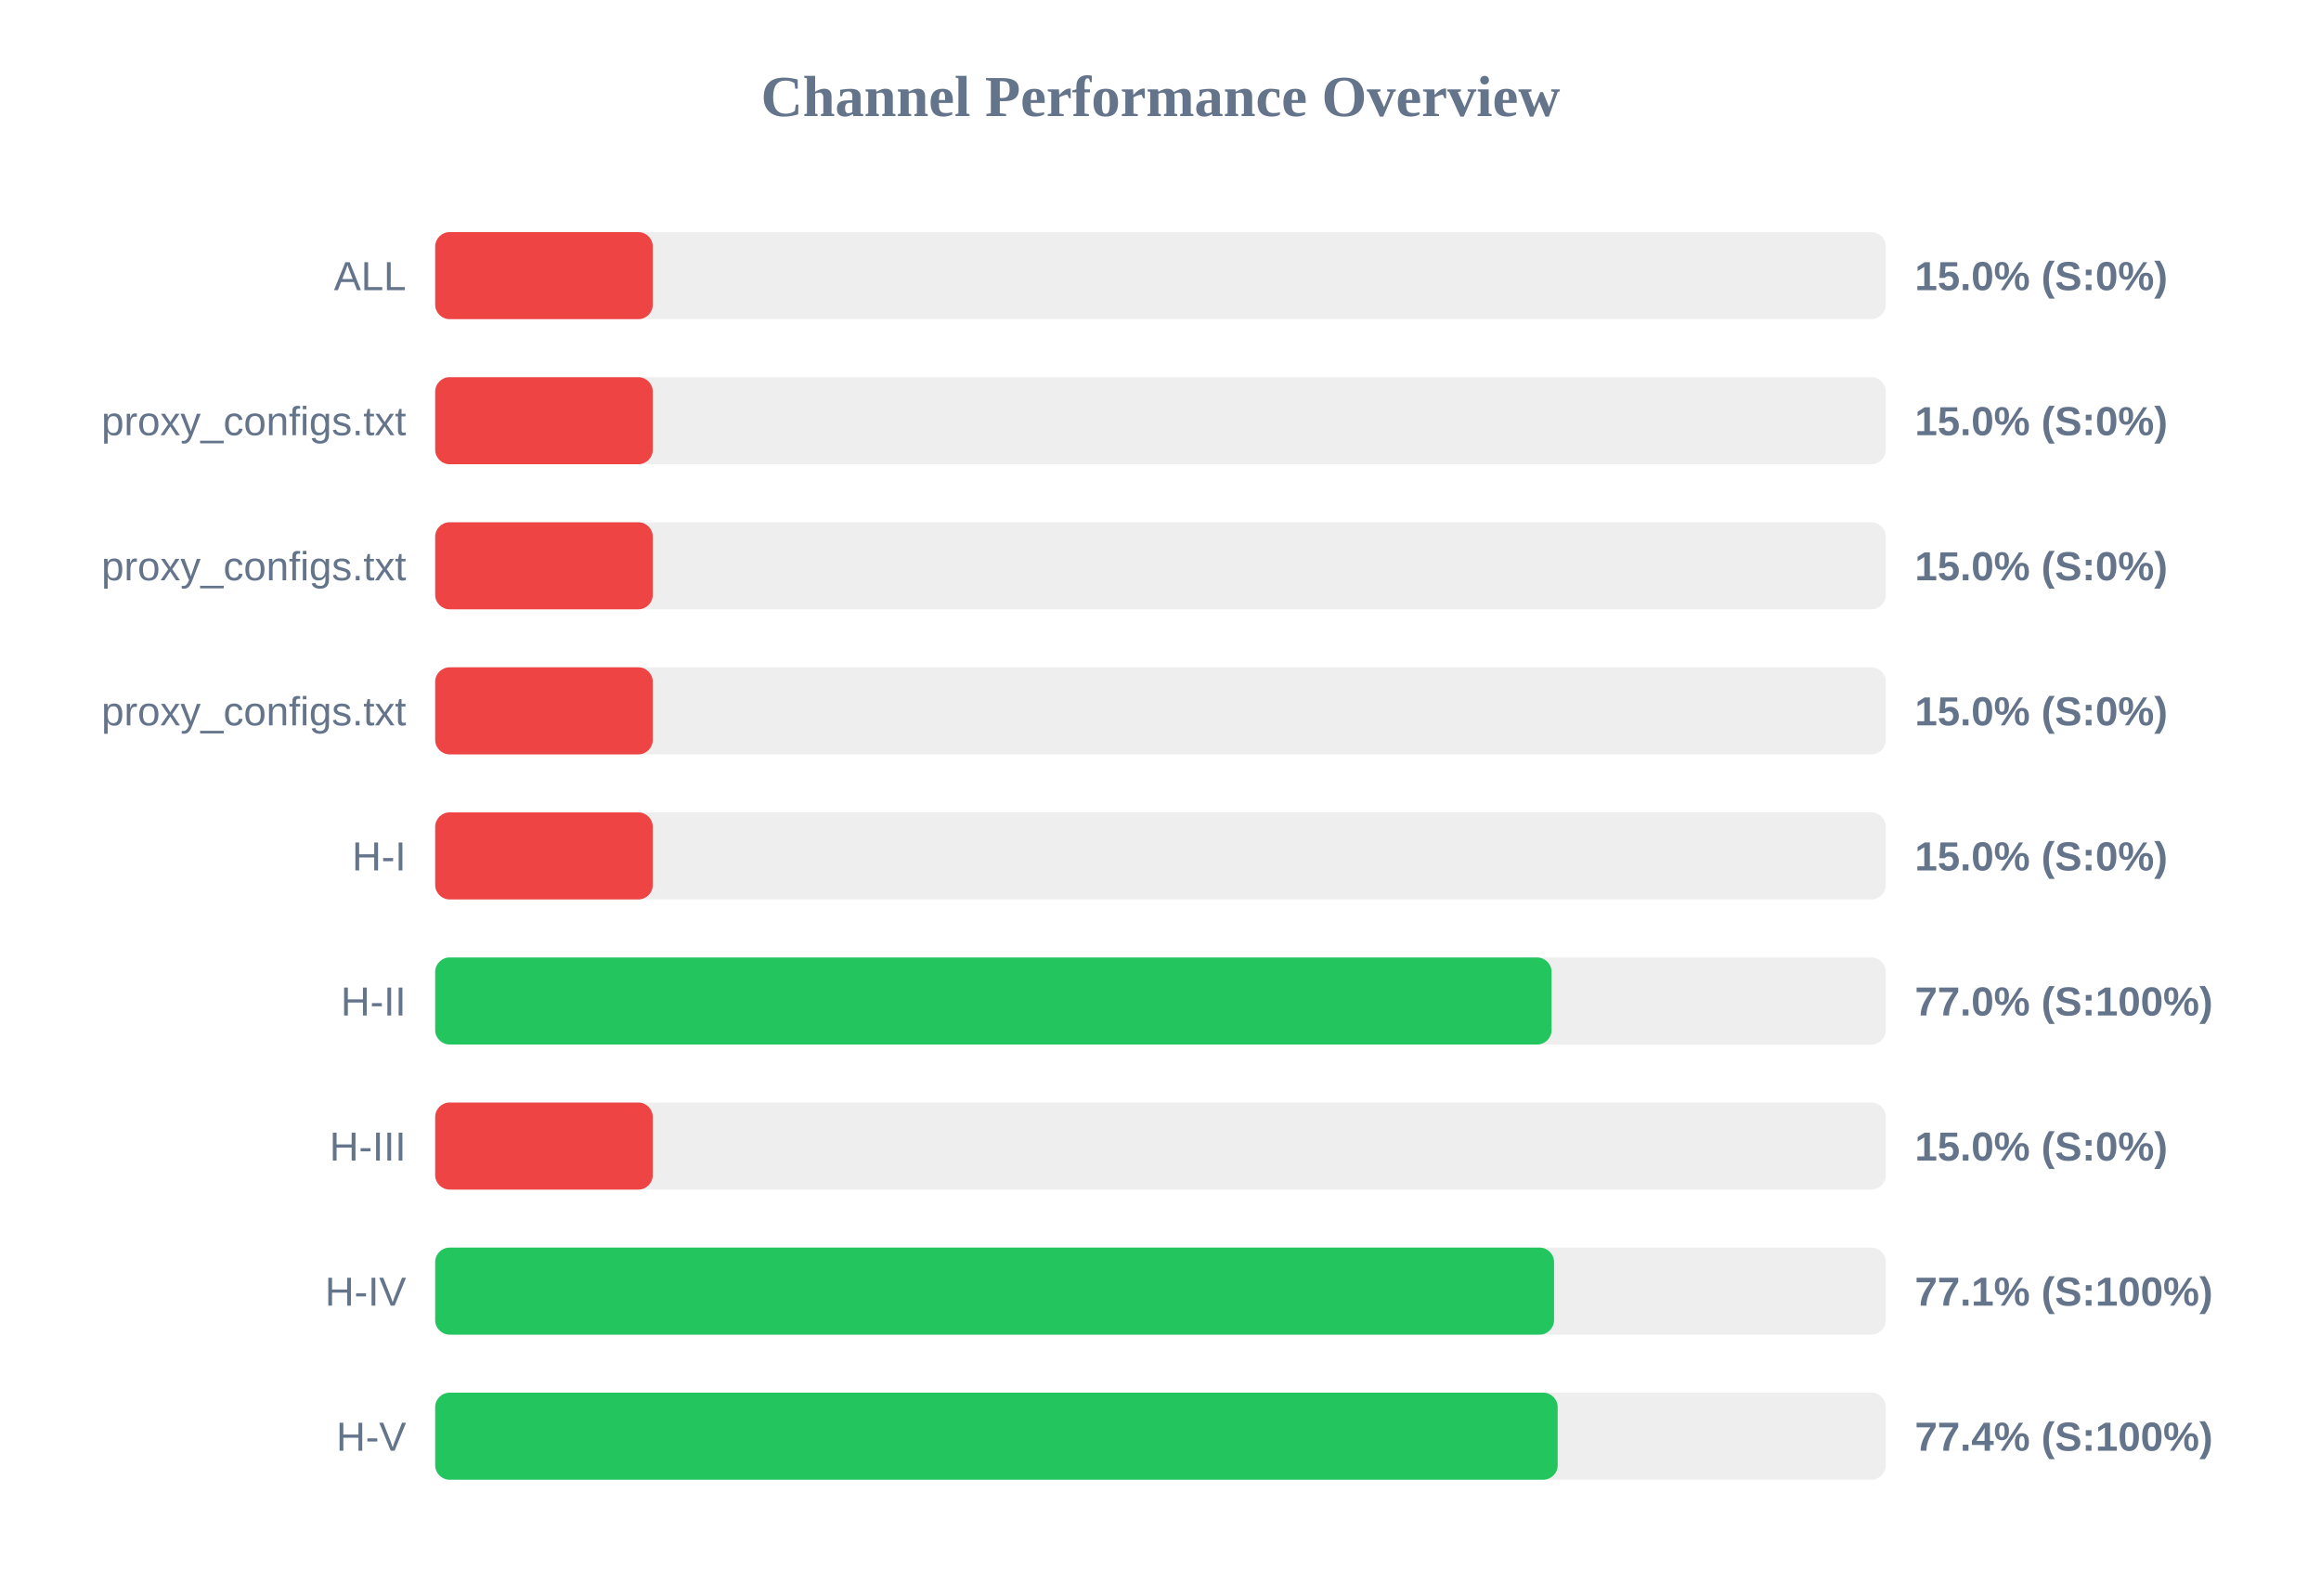
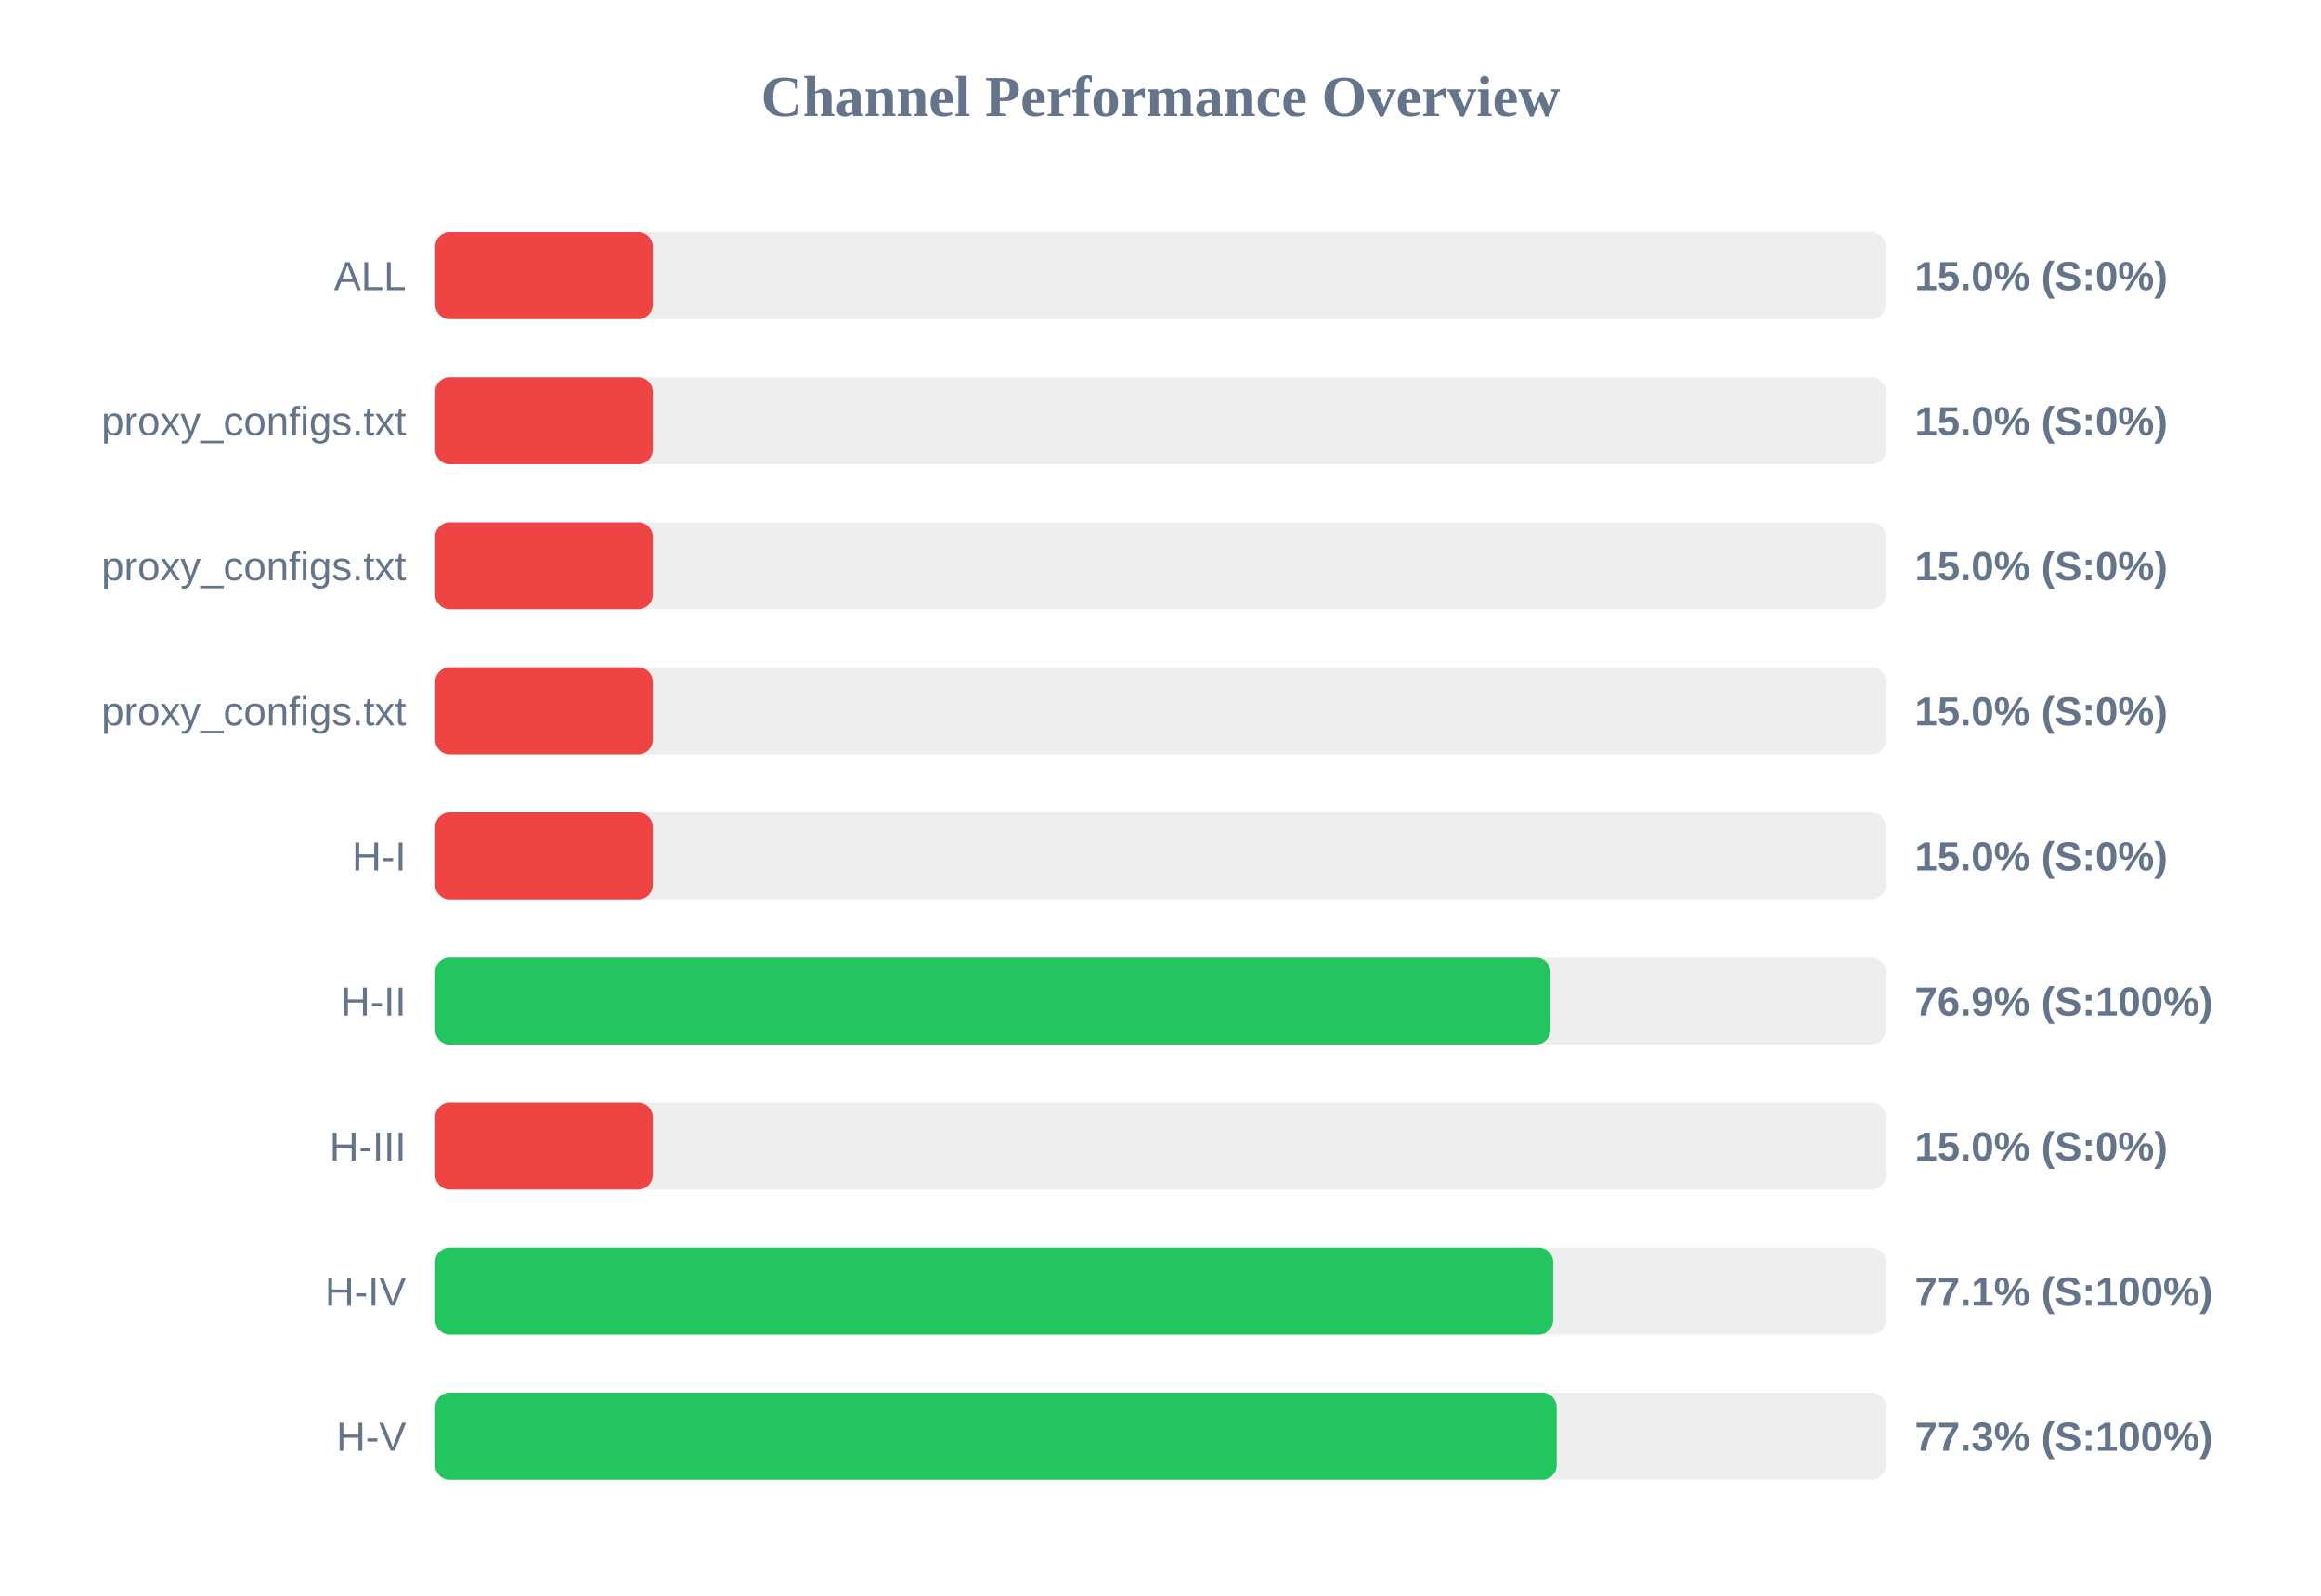
<svg xmlns="http://www.w3.org/2000/svg" width="800" height="550" version="1.1">
  <style>
        .row { font: 14px Arial; fill: #64748b; }
        .score { font: bold 14px Arial; fill: #64748b; }
    </style>
  <text x="400" y="40" text-anchor="middle" font-size="20px" font-weight="bold" fill="#64748b">Channel Performance Overview</text>
  <rect x="150" y="80" width="500" height="30" fill="#eee" rx="5" />
  <rect x="150" y="80" width="75.0" height="30" fill="#ef4444" rx="5" />
  <text x="140" y="100" text-anchor="end" class="row">ALL</text>
  <text x="660" y="100" text-anchor="start" class="score">15.0% (S:0%)</text>
  <rect x="150" y="130" width="500" height="30" fill="#eee" rx="5" />
  <rect x="150" y="130" width="75.0" height="30" fill="#ef4444" rx="5" />
  <text x="140" y="150" text-anchor="end" class="row">proxy_configs.txt</text>
  <text x="660" y="150" text-anchor="start" class="score">15.0% (S:0%)</text>
  <rect x="150" y="180" width="500" height="30" fill="#eee" rx="5" />
  <rect x="150" y="180" width="75.0" height="30" fill="#ef4444" rx="5" />
  <text x="140" y="200" text-anchor="end" class="row">proxy_configs.txt</text>
  <text x="660" y="200" text-anchor="start" class="score">15.0% (S:0%)</text>
  <rect x="150" y="230" width="500" height="30" fill="#eee" rx="5" />
  <rect x="150" y="230" width="75.0" height="30" fill="#ef4444" rx="5" />
  <text x="140" y="250" text-anchor="end" class="row">proxy_configs.txt</text>
  <text x="660" y="250" text-anchor="start" class="score">15.0% (S:0%)</text>
  <rect x="150" y="280" width="500" height="30" fill="#eee" rx="5" />
  <rect x="150" y="280" width="75.0" height="30" fill="#ef4444" rx="5" />
  <text x="140" y="300" text-anchor="end" class="row">H-I</text>
  <text x="660" y="300" text-anchor="start" class="score">15.0% (S:0%)</text>
  <rect x="150" y="330" width="500" height="30" fill="#eee" rx="5" />
-   <rect x="150" y="330" width="384.8" height="30" fill="#22c55e" rx="5" />
+   <rect x="150" y="330" width="384.4" height="30" fill="#22c55e" rx="5" />
  <text x="140" y="350" text-anchor="end" class="row">H-II</text>
-   <text x="660" y="350" text-anchor="start" class="score">77.0% (S:100%)</text>
+   <text x="660" y="350" text-anchor="start" class="score">76.9% (S:100%)</text>
  <rect x="150" y="380" width="500" height="30" fill="#eee" rx="5" />
  <rect x="150" y="380" width="75.0" height="30" fill="#ef4444" rx="5" />
  <text x="140" y="400" text-anchor="end" class="row">H-III</text>
  <text x="660" y="400" text-anchor="start" class="score">15.0% (S:0%)</text>
  <rect x="150" y="430" width="500" height="30" fill="#eee" rx="5" />
-   <rect x="150" y="430" width="385.65" height="30" fill="#22c55e" rx="5" />
+   <rect x="150" y="430" width="385.35" height="30" fill="#22c55e" rx="5" />
  <text x="140" y="450" text-anchor="end" class="row">H-IV</text>
  <text x="660" y="450" text-anchor="start" class="score">77.1% (S:100%)</text>
  <rect x="150" y="480" width="500" height="30" fill="#eee" rx="5" />
-   <rect x="150" y="480" width="386.9" height="30" fill="#22c55e" rx="5" />
+   <rect x="150" y="480" width="386.55" height="30" fill="#22c55e" rx="5" />
  <text x="140" y="500" text-anchor="end" class="row">H-V</text>
-   <text x="660" y="500" text-anchor="start" class="score">77.4% (S:100%)</text>
+   <text x="660" y="500" text-anchor="start" class="score">77.3% (S:100%)</text>
</svg>
